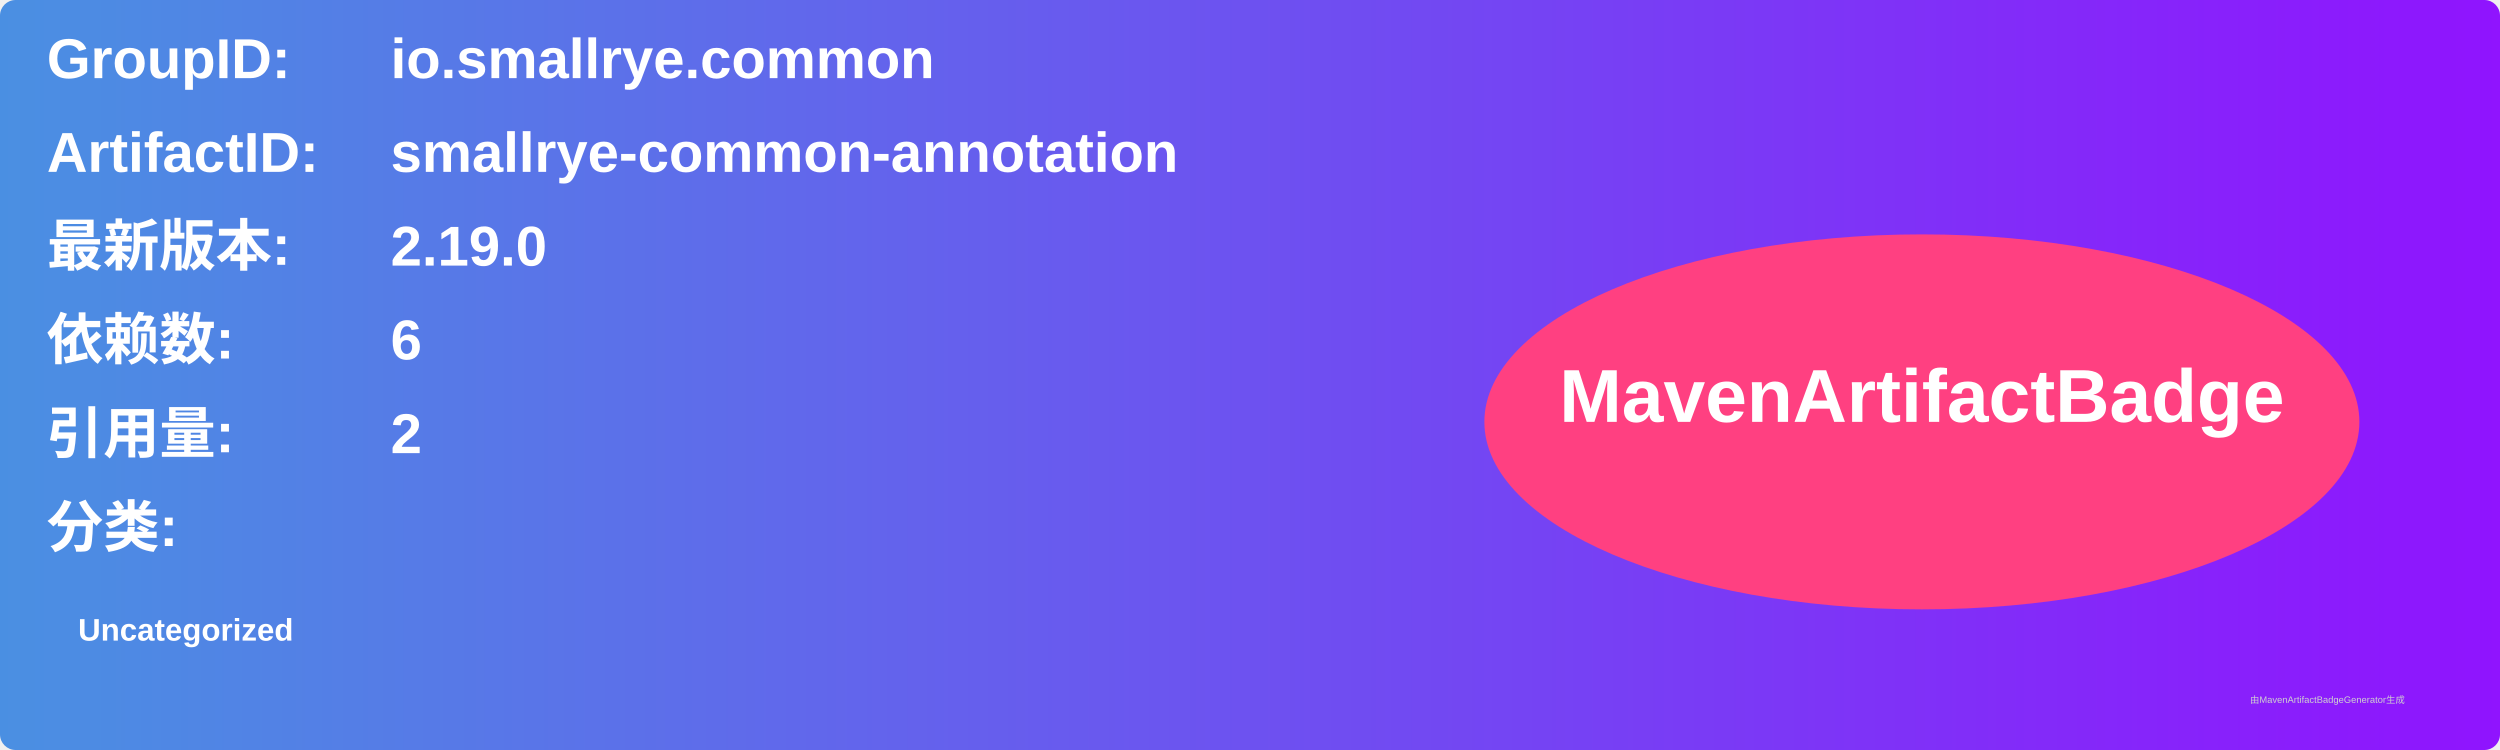
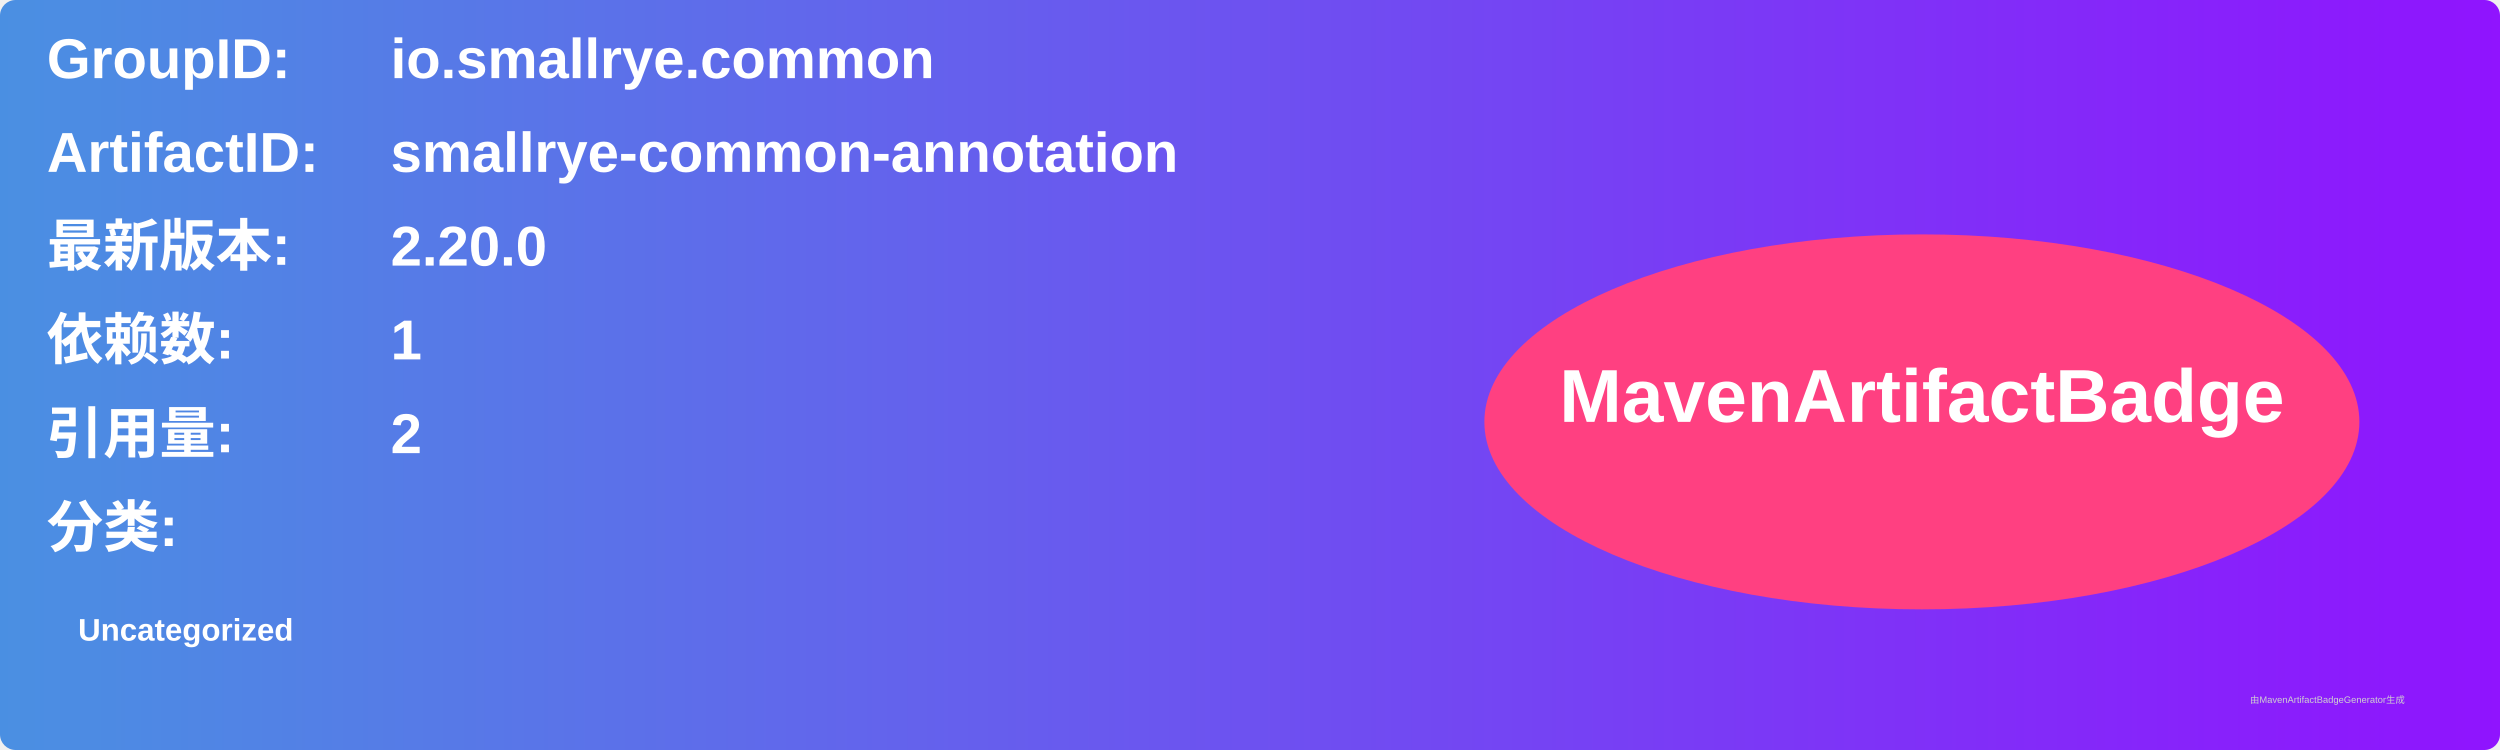
<svg xmlns="http://www.w3.org/2000/svg" width="800" height="240" viewBox="0 0 800 240">
  <linearGradient id="grad" x1="0%" y1="0%" x2="100%" y2="0%">
    <stop offset="0%" stop-color="#4a90e2" />
    <stop offset="100%" stop-color="#9013fe" />
  </linearGradient>
  <rect width="100%" height="100%" rx="5" ry="5" fill="url(#grad)" />
  <g transform="translate(15, 15)">
    <text x="0" y="10" font-family="Arial" font-size="18" fill="white" font-weight="bold" width="260">GroupID:</text>
    <text x="110" y="10" font-family="Arial" font-size="18" fill="white" font-weight="bold" width="460">io.smallrye.common</text>
    <text x="0" y="40" font-family="Arial" font-size="18" fill="white" font-weight="bold" width="260">ArtifactID:</text>
    <text x="110" y="40" font-family="Arial" font-size="18" fill="white" font-weight="bold" width="460">smallrye-common-annotation</text>
    <text x="0" y="70" font-family="Arial" font-size="18" fill="white" font-weight="bold">最新版本:</text>
    <text x="110" y="70" font-family="Arial" font-size="18" fill="white" font-weight="bold">
-       <tspan font-weight="bold">2.19.0</tspan>
+       <tspan font-weight="bold">2.20.0</tspan>
    </text>
    <text x="0" y="100" font-family="Arial" font-size="18" fill="white" font-weight="bold">依赖数: </text>
    <text x="110" y="100" font-family="Arial" font-size="18" fill="white">
-       <tspan font-weight="bold">6</tspan>
+       <tspan font-weight="bold">1</tspan>
    </text>
    <text x="0" y="130" font-family="Arial" font-size="18" fill="white" font-weight="bold">引用量: </text>
    <text x="110" y="130" font-family="Arial" font-size="18" fill="white">
      <tspan font-weight="bold">2</tspan>
    </text>
    <text x="0" y="160" font-family="Arial" font-size="18" fill="white" font-weight="bold">分类:</text>
    <text x="10" y="190" font-family="Arial" font-size="10" fill="white">
      <tspan font-weight="bold">Uncategorized</tspan>
    </text>
    <ellipse cx="600" cy="120" rx="140" ry="60" fill="#ff4081" />
    <text x="600" y="120" text-anchor="middle" font-family="Arial" font-size="24" fill="white" font-weight="bold">MavenArtifactBadge</text>
  </g>
  <text x="720" y="225" font-family="Arial" font-size="3" fill="#d0d0d0">由MavenArtifactBadgeGenerator生成</text>
</svg>
